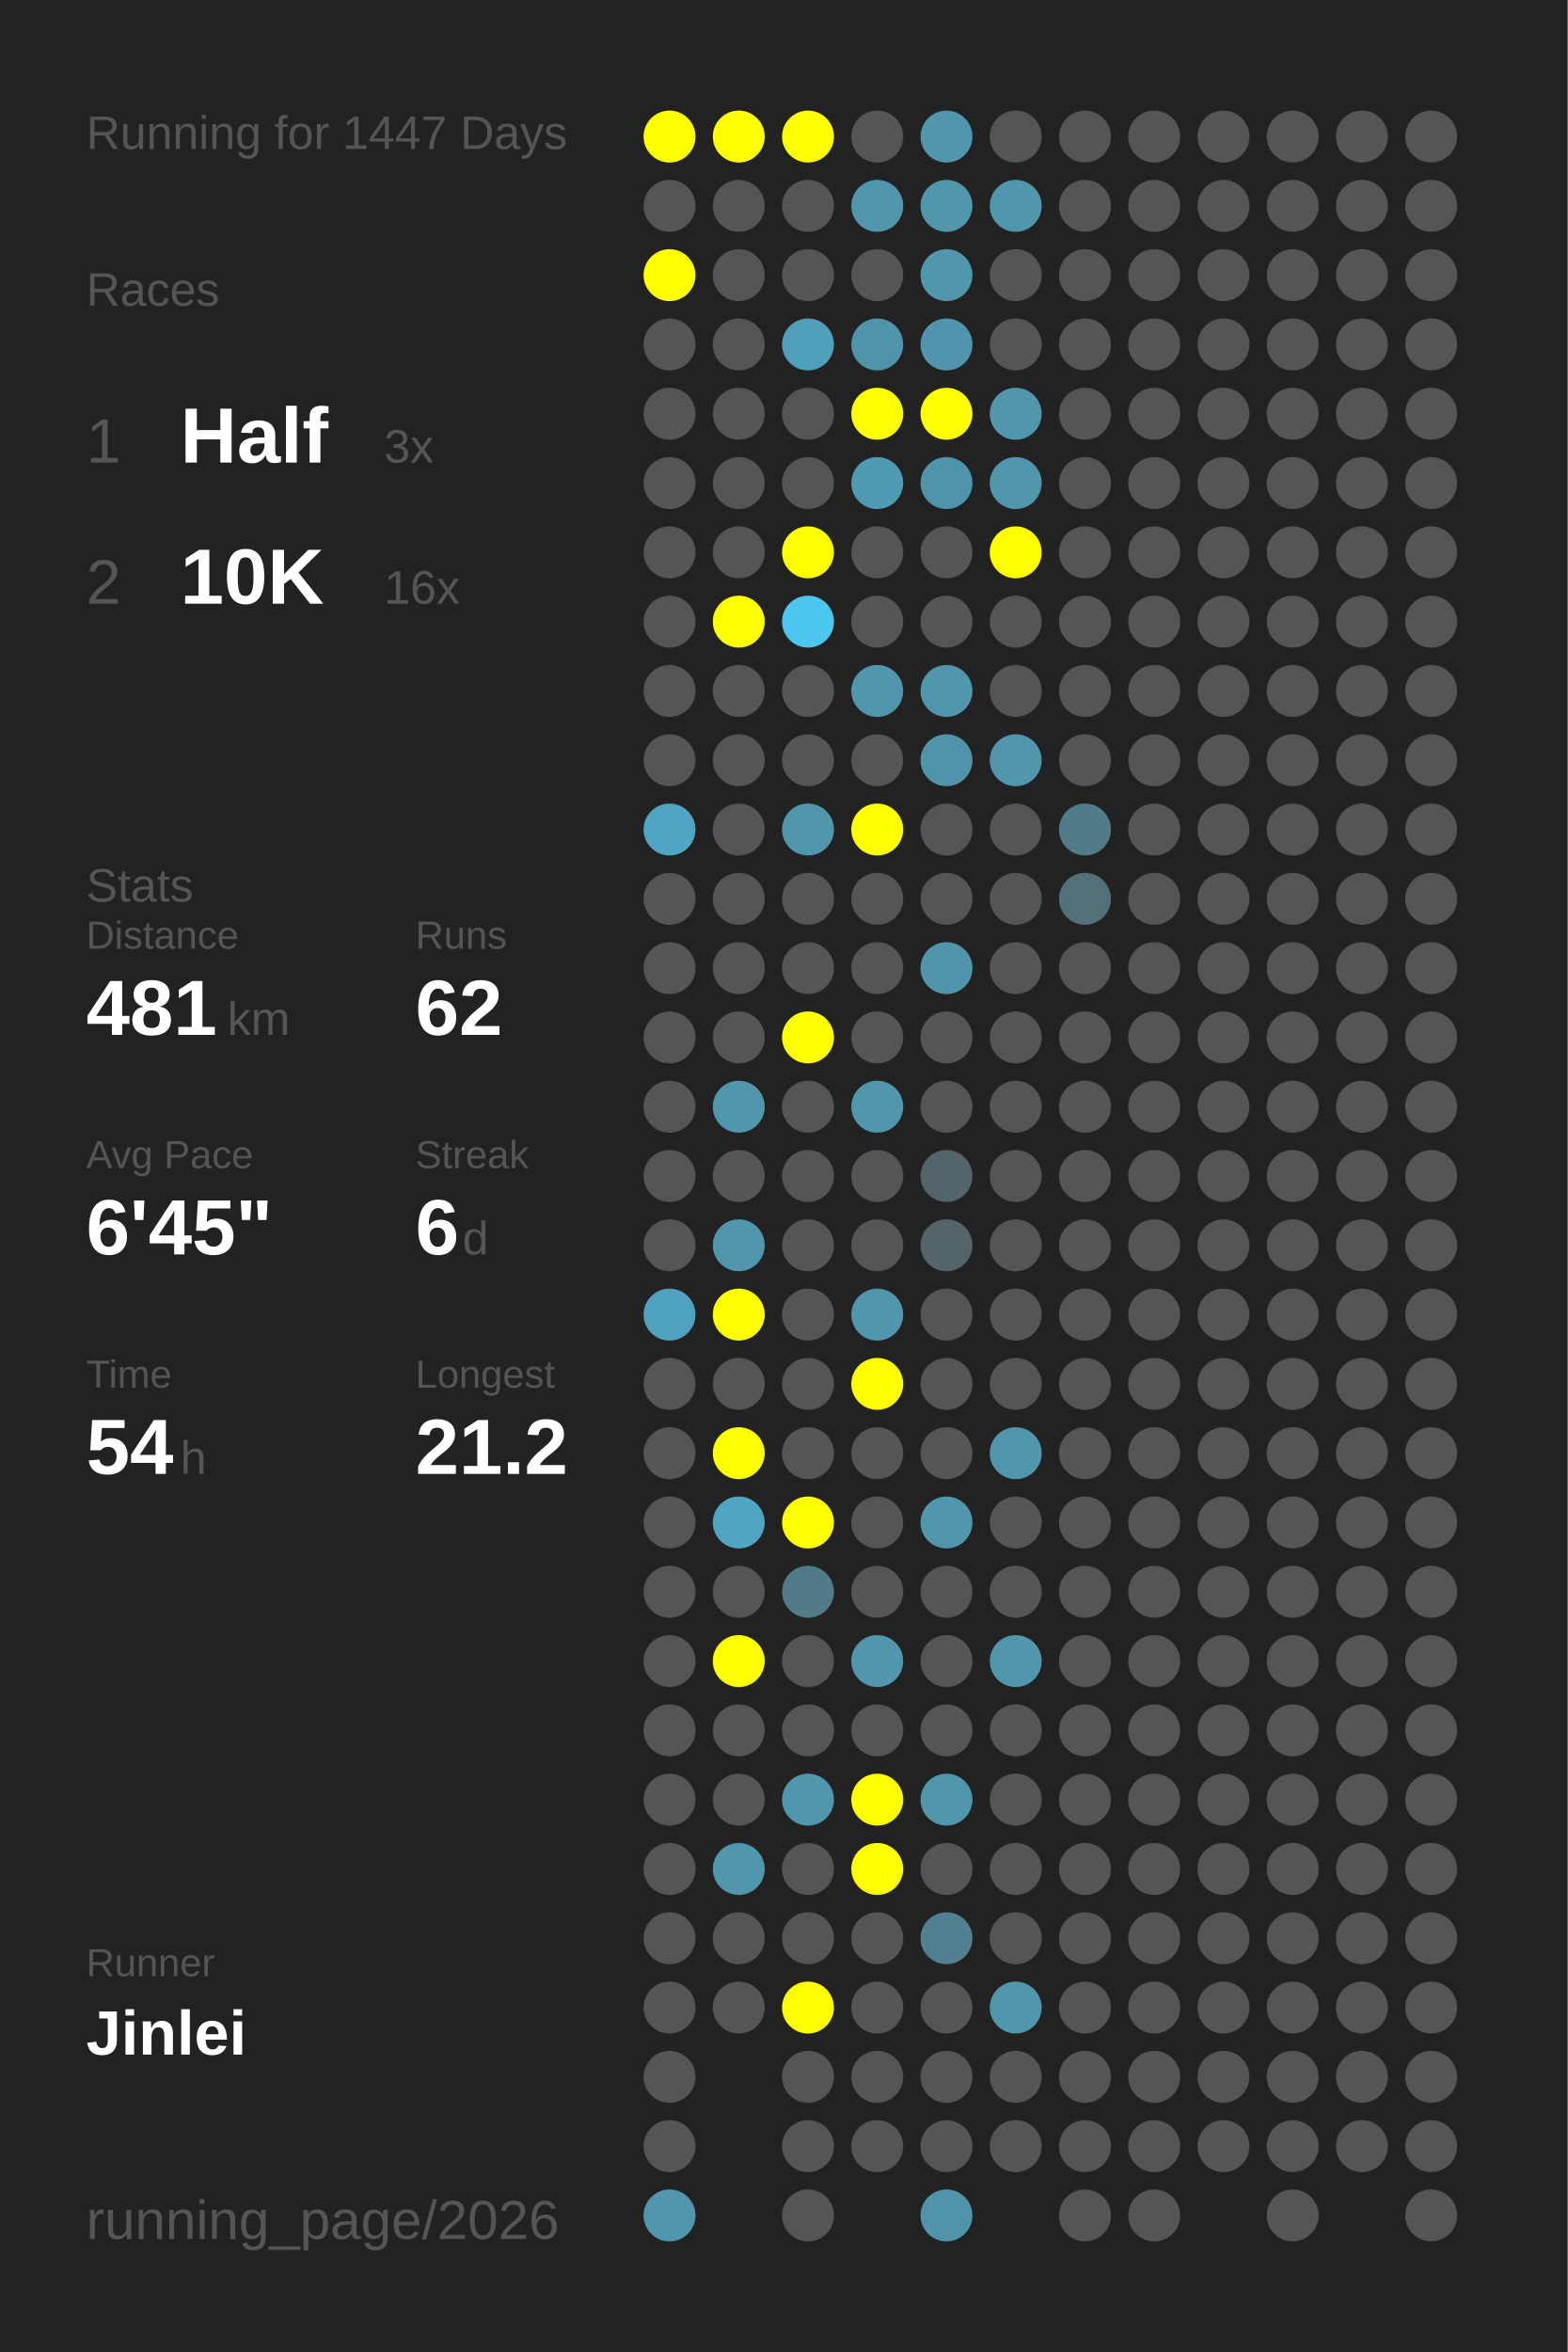
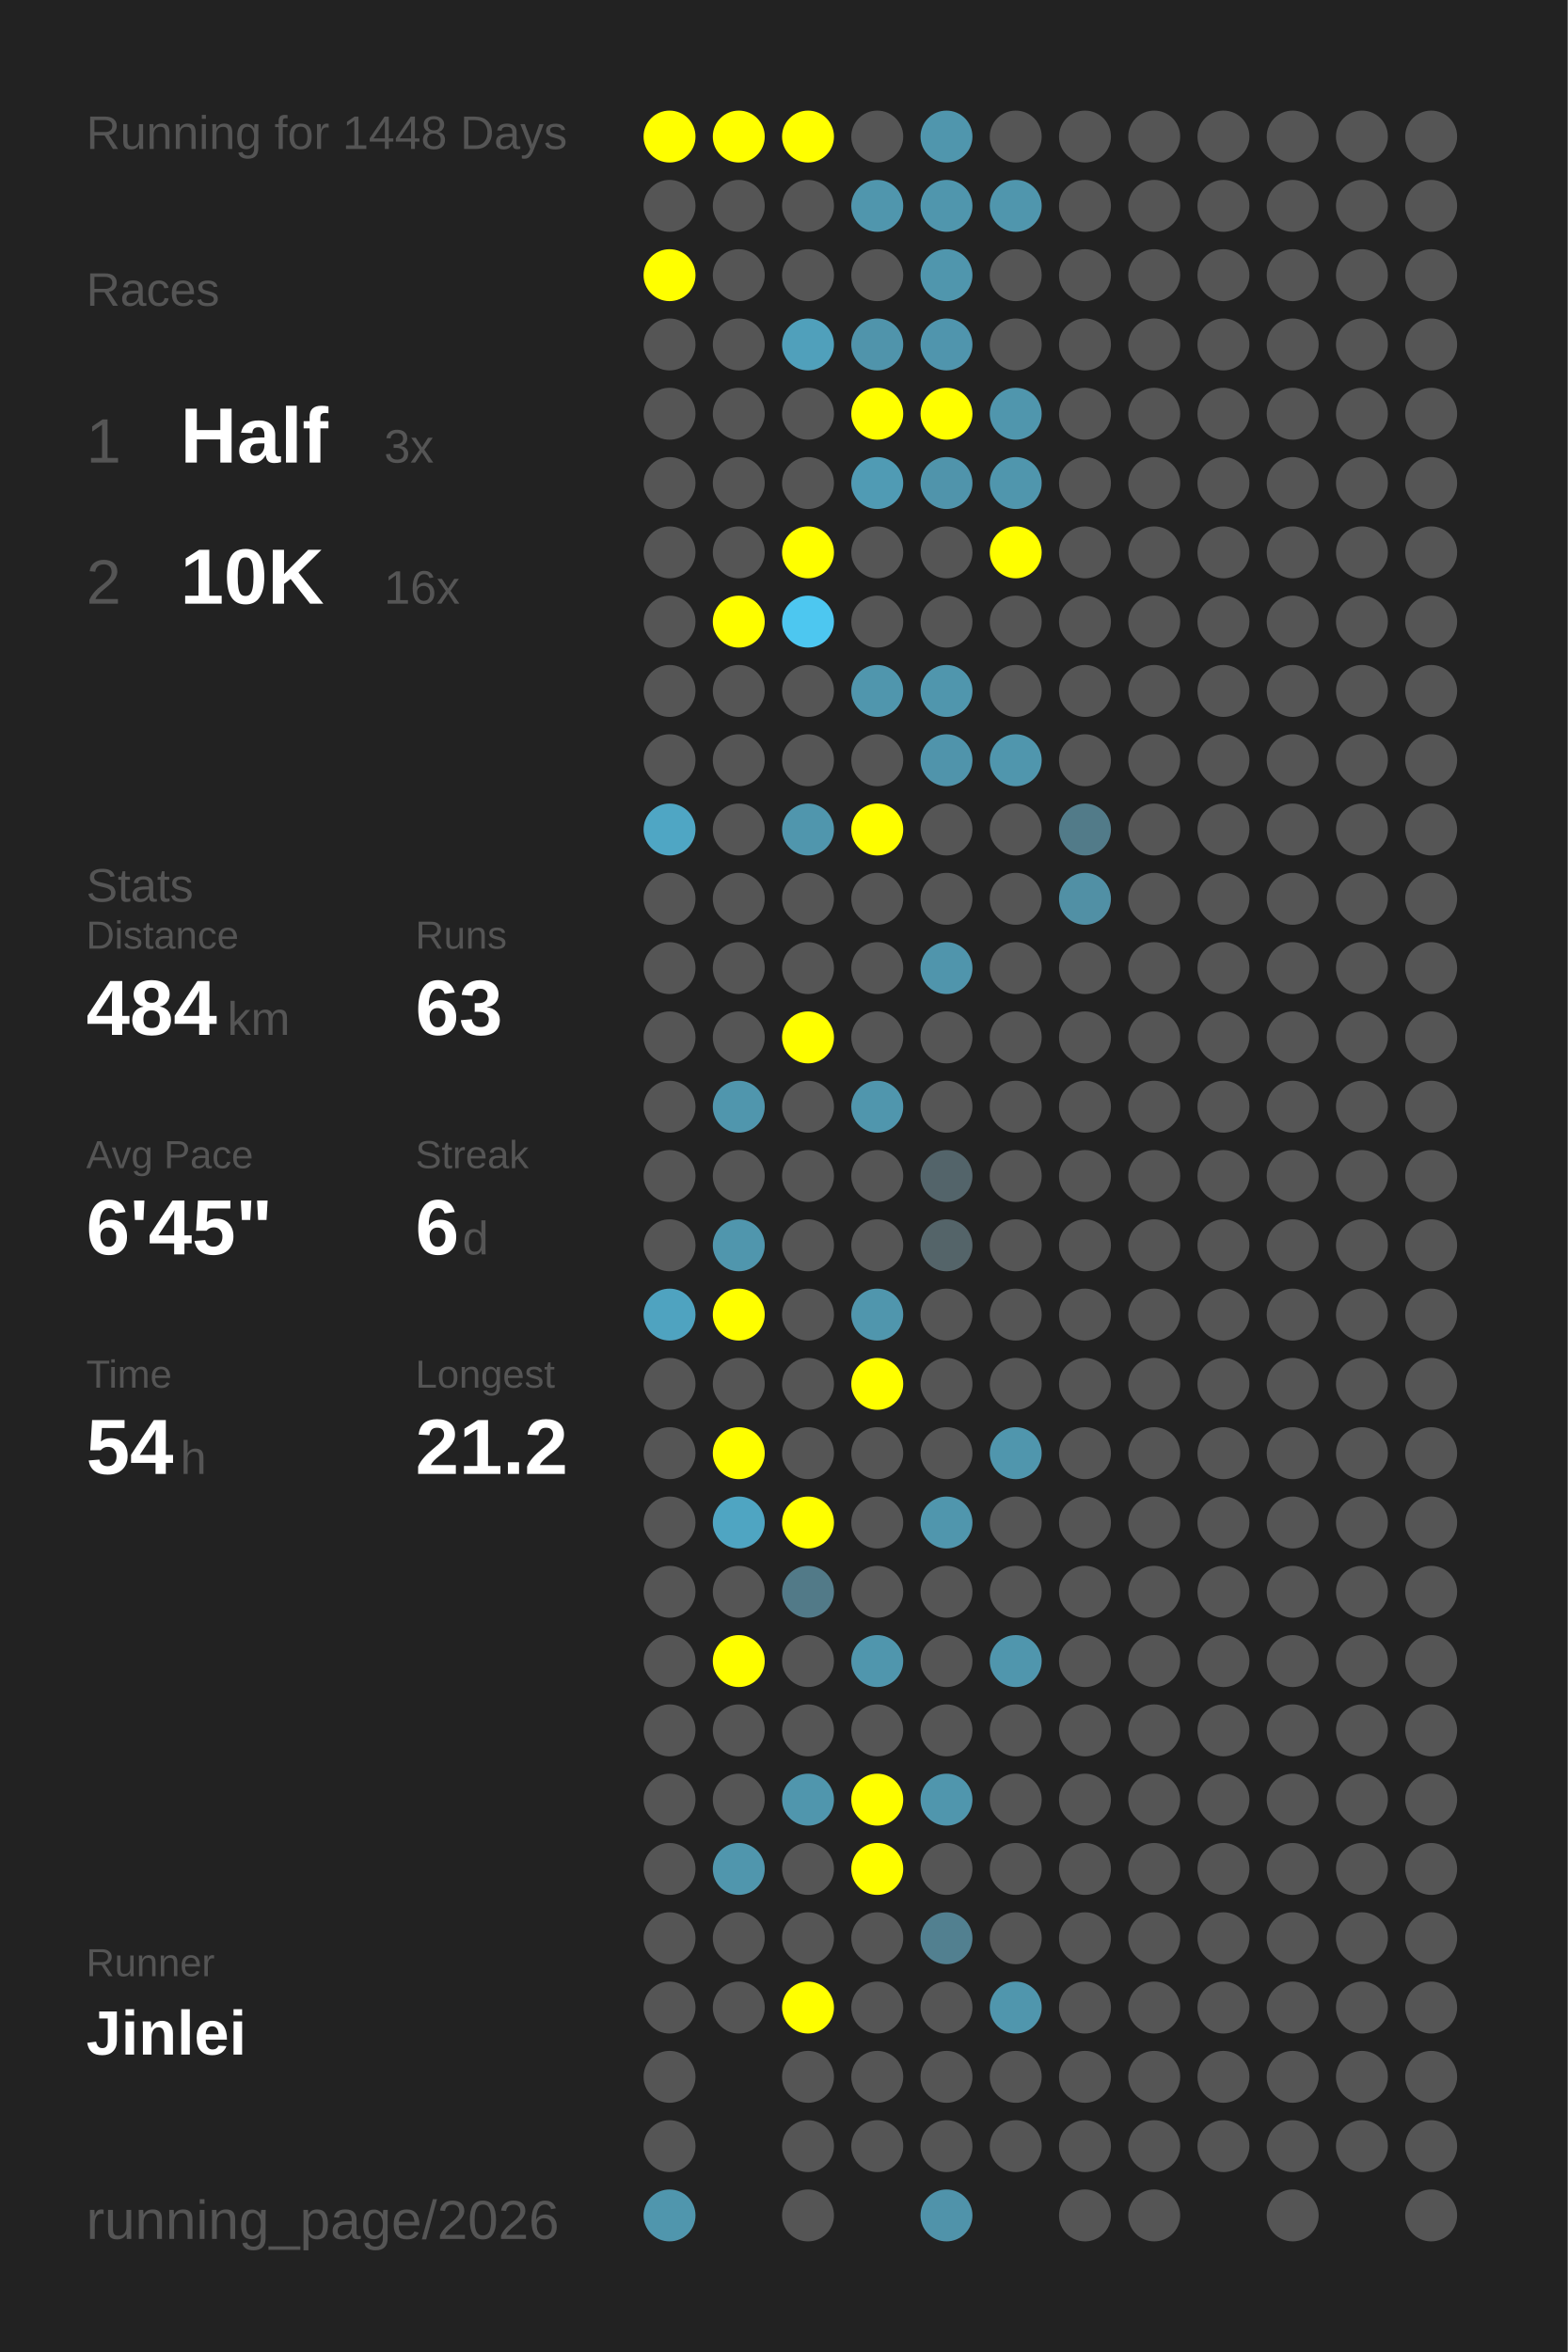
<svg xmlns="http://www.w3.org/2000/svg" baseProfile="full" height="300mm" version="1.1" viewBox="0,0,200,300" width="200mm">
  <defs />
  <rect fill="#222222" height="300" width="200" x="0" y="0" />
-   <text fill="#555555" style="font-size:6px; font-family:Arial;" x="11" y="19">Running for 1447 Days</text>
+   <text fill="#555555" style="font-size:6px; font-family:Arial;" x="11" y="19">Running for 1448 Days</text>
  <text fill="#555555" style="font-size:6px; font-family:Arial;" x="11" y="39">Races</text>
  <text fill="#555555" style="font-size:8px; font-family:Arial;" x="11" y="59">1</text>
  <text fill="#FFFFFF" style="font-size:10px; font-family:Arial; font-weight:bold;" x="23" y="59">Half</text>
  <text fill="#555555" style="font-size:6px; font-family:Arial;" x="49" y="59">3x</text>
  <text fill="#555555" style="font-size:8px; font-family:Arial;" x="11" y="77">2</text>
  <text fill="#FFFFFF" style="font-size:10px; font-family:Arial; font-weight:bold;" x="23" y="77">10K</text>
  <text fill="#555555" style="font-size:6px; font-family:Arial;" x="49" y="77">16x</text>
  <text fill="#555555" style="font-size:6px; font-family:Arial;" x="11" y="115">Stats</text>
  <text fill="#555555" style="font-size:5px; font-family:Arial;" x="11" y="121">Distance</text>
-   <text fill="#FFFFFF" style="font-size:10px; font-family:Arial; font-weight:bold;" x="11" y="132">481</text>
+   <text fill="#FFFFFF" style="font-size:10px; font-family:Arial; font-weight:bold;" x="11" y="132">484</text>
  <text fill="#555555" style="font-size:6px; font-family:Arial;" x="29" y="132">km</text>
  <text fill="#555555" style="font-size:5px; font-family:Arial;" x="53" y="121">Runs</text>
-   <text fill="#FFFFFF" style="font-size:10px; font-family:Arial; font-weight:bold;" x="53" y="132">62</text>
+   <text fill="#FFFFFF" style="font-size:10px; font-family:Arial; font-weight:bold;" x="53" y="132">63</text>
  <text fill="#555555" style="font-size:5px; font-family:Arial;" x="11" y="149">Avg Pace</text>
  <text fill="#FFFFFF" style="font-size:10px; font-family:Arial; font-weight:bold;" x="11" y="160">6'45"</text>
  <text fill="#555555" style="font-size:5px; font-family:Arial;" x="53" y="149">Streak</text>
  <text fill="#FFFFFF" style="font-size:10px; font-family:Arial; font-weight:bold;" x="53" y="160">6</text>
  <text fill="#555555" style="font-size:6px; font-family:Arial;" x="59" y="160">d</text>
  <text fill="#555555" style="font-size:5px; font-family:Arial;" x="11" y="177">Time</text>
  <text fill="#FFFFFF" style="font-size:10px; font-family:Arial; font-weight:bold;" x="11" y="188">54</text>
  <text fill="#555555" style="font-size:6px; font-family:Arial;" x="23" y="188">h</text>
  <text fill="#555555" style="font-size:5px; font-family:Arial;" x="53" y="177">Longest</text>
  <text fill="#FFFFFF" style="font-size:10px; font-family:Arial; font-weight:bold;" x="53" y="188">21.2</text>
  <text fill="#555555" style="font-size:5px; font-family:Arial;" x="11" y="252.065">Runner</text>
  <text fill="#FFFFFF" style="font-size:8px; font-family:Arial; font-weight:bold;" x="11" y="262.065">Jinlei</text>
  <text fill="#555555" style="font-size:7px; font-family:Arial;" x="11" y="285.581">running_page/2026</text>
  <circle cx="85.417" cy="17.419" fill="#FFFF00" r="3.312" />
  <circle cx="85.417" cy="26.258" fill="#555555" r="3.312" />
  <circle cx="85.417" cy="35.097" fill="#FFFF00" r="3.312" />
  <circle cx="85.417" cy="43.935" fill="#555555" r="3.312" />
  <circle cx="85.417" cy="52.774" fill="#555555" r="3.312" />
  <circle cx="85.417" cy="61.613" fill="#555555" r="3.312" />
  <circle cx="85.417" cy="70.452" fill="#555555" r="3.312" />
  <circle cx="85.417" cy="79.29" fill="#555555" r="3.312" />
  <circle cx="85.417" cy="88.129" fill="#555555" r="3.312" />
  <circle cx="85.417" cy="96.968" fill="#555555" r="3.312" />
  <circle cx="85.417" cy="105.806" fill="#4fa6c4" r="3.312" />
  <circle cx="85.417" cy="114.645" fill="#555555" r="3.312" />
  <circle cx="85.417" cy="123.484" fill="#555555" r="3.312" />
  <circle cx="85.417" cy="132.323" fill="#555555" r="3.312" />
  <circle cx="85.417" cy="141.161" fill="#555555" r="3.312" />
  <circle cx="85.417" cy="150" fill="#555555" r="3.312" />
  <circle cx="85.417" cy="158.839" fill="#555555" r="3.312" />
  <circle cx="85.417" cy="167.677" fill="#4fa3c0" r="3.312" />
  <circle cx="85.417" cy="176.516" fill="#555555" r="3.312" />
  <circle cx="85.417" cy="185.355" fill="#555555" r="3.312" />
  <circle cx="85.417" cy="194.194" fill="#555555" r="3.312" />
  <circle cx="85.417" cy="203.032" fill="#555555" r="3.312" />
  <circle cx="85.417" cy="211.871" fill="#555555" r="3.312" />
  <circle cx="85.417" cy="220.71" fill="#555555" r="3.312" />
  <circle cx="85.417" cy="229.548" fill="#555555" r="3.312" />
  <circle cx="85.417" cy="238.387" fill="#555555" r="3.312" />
  <circle cx="85.417" cy="247.226" fill="#555555" r="3.312" />
  <circle cx="85.417" cy="256.065" fill="#555555" r="3.312" />
  <circle cx="85.417" cy="264.903" fill="#555555" r="3.312" />
  <circle cx="85.417" cy="273.742" fill="#555555" r="3.312" />
  <circle cx="85.417" cy="282.581" fill="#5096ad" r="3.312" />
  <circle cx="94.25" cy="17.419" fill="#FFFF00" r="3.312" />
  <circle cx="94.25" cy="26.258" fill="#555555" r="3.312" />
  <circle cx="94.25" cy="35.097" fill="#555555" r="3.312" />
  <circle cx="94.25" cy="43.935" fill="#555555" r="3.312" />
  <circle cx="94.25" cy="52.774" fill="#555555" r="3.312" />
  <circle cx="94.25" cy="61.613" fill="#555555" r="3.312" />
  <circle cx="94.25" cy="70.452" fill="#555555" r="3.312" />
  <circle cx="94.25" cy="79.29" fill="#FFFF00" r="3.312" />
  <circle cx="94.25" cy="88.129" fill="#555555" r="3.312" />
  <circle cx="94.25" cy="96.968" fill="#555555" r="3.312" />
  <circle cx="94.25" cy="105.806" fill="#555555" r="3.312" />
  <circle cx="94.25" cy="114.645" fill="#555555" r="3.312" />
  <circle cx="94.25" cy="123.484" fill="#555555" r="3.312" />
  <circle cx="94.25" cy="132.323" fill="#555555" r="3.312" />
  <circle cx="94.25" cy="141.161" fill="#5096ad" r="3.312" />
  <circle cx="94.25" cy="150" fill="#555555" r="3.312" />
  <circle cx="94.25" cy="158.839" fill="#5096ad" r="3.312" />
  <circle cx="94.25" cy="167.677" fill="#FFFF00" r="3.312" />
  <circle cx="94.25" cy="176.516" fill="#555555" r="3.312" />
  <circle cx="94.25" cy="185.355" fill="#FFFF00" r="3.312" />
  <circle cx="94.25" cy="194.194" fill="#4fa5c2" r="3.312" />
  <circle cx="94.25" cy="203.032" fill="#555555" r="3.312" />
  <circle cx="94.25" cy="211.871" fill="#FFFF00" r="3.312" />
  <circle cx="94.25" cy="220.71" fill="#555555" r="3.312" />
  <circle cx="94.25" cy="229.548" fill="#555555" r="3.312" />
  <circle cx="94.25" cy="238.387" fill="#5096ad" r="3.312" />
  <circle cx="94.25" cy="247.226" fill="#555555" r="3.312" />
  <circle cx="94.25" cy="256.065" fill="#555555" r="3.312" />
  <circle cx="103.083" cy="17.419" fill="#FFFF00" r="3.312" />
  <circle cx="103.083" cy="26.258" fill="#555555" r="3.312" />
  <circle cx="103.083" cy="35.097" fill="#555555" r="3.312" />
  <circle cx="103.083" cy="43.935" fill="#50a0bb" r="3.312" />
  <circle cx="103.083" cy="52.774" fill="#555555" r="3.312" />
  <circle cx="103.083" cy="61.613" fill="#555555" r="3.312" />
  <circle cx="103.083" cy="70.452" fill="#FFFF00" r="3.312" />
  <circle cx="103.083" cy="79.29" fill="#4dc7f0" r="3.312" />
  <circle cx="103.083" cy="88.129" fill="#555555" r="3.312" />
  <circle cx="103.083" cy="96.968" fill="#555555" r="3.312" />
  <circle cx="103.083" cy="105.806" fill="#5096ad" r="3.312" />
  <circle cx="103.083" cy="114.645" fill="#555555" r="3.312" />
  <circle cx="103.083" cy="123.484" fill="#555555" r="3.312" />
  <circle cx="103.083" cy="132.323" fill="#FFFF00" r="3.312" />
  <circle cx="103.083" cy="141.161" fill="#555555" r="3.312" />
  <circle cx="103.083" cy="150" fill="#555555" r="3.312" />
  <circle cx="103.083" cy="158.839" fill="#555555" r="3.312" />
  <circle cx="103.083" cy="167.677" fill="#555555" r="3.312" />
  <circle cx="103.083" cy="176.516" fill="#555555" r="3.312" />
  <circle cx="103.083" cy="185.355" fill="#555555" r="3.312" />
  <circle cx="103.083" cy="194.194" fill="#FFFF00" r="3.312" />
  <circle cx="103.083" cy="203.032" fill="#527a88" r="3.312" />
  <circle cx="103.083" cy="211.871" fill="#555555" r="3.312" />
  <circle cx="103.083" cy="220.71" fill="#555555" r="3.312" />
  <circle cx="103.083" cy="229.548" fill="#5096ad" r="3.312" />
  <circle cx="103.083" cy="238.387" fill="#555555" r="3.312" />
  <circle cx="103.083" cy="247.226" fill="#555555" r="3.312" />
  <circle cx="103.083" cy="256.065" fill="#FFFF00" r="3.312" />
  <circle cx="103.083" cy="264.903" fill="#555555" r="3.312" />
  <circle cx="103.083" cy="273.742" fill="#555555" r="3.312" />
  <circle cx="103.083" cy="282.581" fill="#555555" r="3.312" />
  <circle cx="111.917" cy="17.419" fill="#555555" r="3.312" />
  <circle cx="111.917" cy="26.258" fill="#5096ad" r="3.312" />
  <circle cx="111.917" cy="35.097" fill="#555555" r="3.312" />
  <circle cx="111.917" cy="43.935" fill="#5094ab" r="3.312" />
  <circle cx="111.917" cy="52.774" fill="#FFFF00" r="3.312" />
  <circle cx="111.917" cy="61.613" fill="#509bb4" r="3.312" />
  <circle cx="111.917" cy="70.452" fill="#555555" r="3.312" />
  <circle cx="111.917" cy="79.29" fill="#555555" r="3.312" />
  <circle cx="111.917" cy="88.129" fill="#5096ad" r="3.312" />
  <circle cx="111.917" cy="96.968" fill="#555555" r="3.312" />
  <circle cx="111.917" cy="105.806" fill="#FFFF00" r="3.312" />
  <circle cx="111.917" cy="114.645" fill="#555555" r="3.312" />
  <circle cx="111.917" cy="123.484" fill="#555555" r="3.312" />
  <circle cx="111.917" cy="132.323" fill="#555555" r="3.312" />
  <circle cx="111.917" cy="141.161" fill="#5096ad" r="3.312" />
  <circle cx="111.917" cy="150" fill="#555555" r="3.312" />
  <circle cx="111.917" cy="158.839" fill="#555555" r="3.312" />
  <circle cx="111.917" cy="167.677" fill="#5096ad" r="3.312" />
  <circle cx="111.917" cy="176.516" fill="#FFFF00" r="3.312" />
  <circle cx="111.917" cy="185.355" fill="#555555" r="3.312" />
  <circle cx="111.917" cy="194.194" fill="#555555" r="3.312" />
  <circle cx="111.917" cy="203.032" fill="#555555" r="3.312" />
  <circle cx="111.917" cy="211.871" fill="#5096ad" r="3.312" />
  <circle cx="111.917" cy="220.71" fill="#555555" r="3.312" />
  <circle cx="111.917" cy="229.548" fill="#FFFF00" r="3.312" />
  <circle cx="111.917" cy="238.387" fill="#FFFF00" r="3.312" />
  <circle cx="111.917" cy="247.226" fill="#555555" r="3.312" />
  <circle cx="111.917" cy="256.065" fill="#555555" r="3.312" />
  <circle cx="111.917" cy="264.903" fill="#555555" r="3.312" />
  <circle cx="111.917" cy="273.742" fill="#555555" r="3.312" />
  <circle cx="120.75" cy="17.419" fill="#5096ad" r="3.312" />
  <circle cx="120.75" cy="26.258" fill="#5096ad" r="3.312" />
  <circle cx="120.75" cy="35.097" fill="#5096ad" r="3.312" />
  <circle cx="120.75" cy="43.935" fill="#5095ad" r="3.312" />
  <circle cx="120.75" cy="52.774" fill="#FFFF00" r="3.312" />
  <circle cx="120.75" cy="61.613" fill="#5094ab" r="3.312" />
  <circle cx="120.75" cy="70.452" fill="#555555" r="3.312" />
  <circle cx="120.75" cy="79.29" fill="#555555" r="3.312" />
  <circle cx="120.75" cy="88.129" fill="#5096ad" r="3.312" />
  <circle cx="120.75" cy="96.968" fill="#5094ab" r="3.312" />
  <circle cx="120.75" cy="105.806" fill="#555555" r="3.312" />
  <circle cx="120.75" cy="114.645" fill="#555555" r="3.312" />
  <circle cx="120.75" cy="123.484" fill="#5095ac" r="3.312" />
  <circle cx="120.75" cy="132.323" fill="#555555" r="3.312" />
  <circle cx="120.75" cy="141.161" fill="#555555" r="3.312" />
  <circle cx="120.75" cy="150" fill="#53646a" r="3.312" />
  <circle cx="120.75" cy="158.839" fill="#546469" r="3.312" />
  <circle cx="120.75" cy="167.677" fill="#555555" r="3.312" />
  <circle cx="120.75" cy="176.516" fill="#555555" r="3.312" />
  <circle cx="120.75" cy="185.355" fill="#555555" r="3.312" />
  <circle cx="120.75" cy="194.194" fill="#5096ad" r="3.312" />
  <circle cx="120.75" cy="203.032" fill="#555555" r="3.312" />
  <circle cx="120.75" cy="211.871" fill="#555555" r="3.312" />
  <circle cx="120.75" cy="220.71" fill="#555555" r="3.312" />
  <circle cx="120.75" cy="229.548" fill="#5096ad" r="3.312" />
  <circle cx="120.75" cy="238.387" fill="#555555" r="3.312" />
  <circle cx="120.75" cy="247.226" fill="#528090" r="3.312" />
  <circle cx="120.75" cy="256.065" fill="#555555" r="3.312" />
  <circle cx="120.75" cy="264.903" fill="#555555" r="3.312" />
  <circle cx="120.75" cy="273.742" fill="#555555" r="3.312" />
  <circle cx="120.75" cy="282.581" fill="#5093aa" r="3.312" />
  <circle cx="129.583" cy="17.419" fill="#555555" r="3.312" />
  <circle cx="129.583" cy="26.258" fill="#5096ad" r="3.312" />
  <circle cx="129.583" cy="35.097" fill="#555555" r="3.312" />
  <circle cx="129.583" cy="43.935" fill="#555555" r="3.312" />
  <circle cx="129.583" cy="52.774" fill="#5096ad" r="3.312" />
  <circle cx="129.583" cy="61.613" fill="#5096ad" r="3.312" />
  <circle cx="129.583" cy="70.452" fill="#FFFF00" r="3.312" />
  <circle cx="129.583" cy="79.29" fill="#555555" r="3.312" />
  <circle cx="129.583" cy="88.129" fill="#555555" r="3.312" />
  <circle cx="129.583" cy="96.968" fill="#5096ad" r="3.312" />
  <circle cx="129.583" cy="105.806" fill="#555555" r="3.312" />
  <circle cx="129.583" cy="114.645" fill="#555555" r="3.312" />
  <circle cx="129.583" cy="123.484" fill="#555555" r="3.312" />
  <circle cx="129.583" cy="132.323" fill="#555555" r="3.312" />
  <circle cx="129.583" cy="141.161" fill="#555555" r="3.312" />
  <circle cx="129.583" cy="150" fill="#555555" r="3.312" />
  <circle cx="129.583" cy="158.839" fill="#555555" r="3.312" />
  <circle cx="129.583" cy="167.677" fill="#555555" r="3.312" />
  <circle cx="129.583" cy="176.516" fill="#555555" r="3.312" />
  <circle cx="129.583" cy="185.355" fill="#5096ad" r="3.312" />
  <circle cx="129.583" cy="194.194" fill="#555555" r="3.312" />
  <circle cx="129.583" cy="203.032" fill="#555555" r="3.312" />
  <circle cx="129.583" cy="211.871" fill="#5096ad" r="3.312" />
  <circle cx="129.583" cy="220.71" fill="#555555" r="3.312" />
  <circle cx="129.583" cy="229.548" fill="#555555" r="3.312" />
  <circle cx="129.583" cy="238.387" fill="#555555" r="3.312" />
  <circle cx="129.583" cy="247.226" fill="#555555" r="3.312" />
  <circle cx="129.583" cy="256.065" fill="#5096ad" r="3.312" />
  <circle cx="129.583" cy="264.903" fill="#555555" r="3.312" />
  <circle cx="129.583" cy="273.742" fill="#555555" r="3.312" />
  <circle cx="138.417" cy="17.419" fill="#555555" r="3.312" />
  <circle cx="138.417" cy="26.258" fill="#555555" r="3.312" />
  <circle cx="138.417" cy="35.097" fill="#555555" r="3.312" />
  <circle cx="138.417" cy="43.935" fill="#555555" r="3.312" />
  <circle cx="138.417" cy="52.774" fill="#555555" r="3.312" />
  <circle cx="138.417" cy="61.613" fill="#555555" r="3.312" />
  <circle cx="138.417" cy="70.452" fill="#555555" r="3.312" />
  <circle cx="138.417" cy="79.29" fill="#555555" r="3.312" />
  <circle cx="138.417" cy="88.129" fill="#555555" r="3.312" />
  <circle cx="138.417" cy="96.968" fill="#555555" r="3.312" />
  <circle cx="138.417" cy="105.806" fill="#527b89" r="3.312" />
-   <circle cx="138.417" cy="114.645" fill="#536f79" r="3.312" />
+   <circle cx="138.417" cy="114.645" fill="#5190a5" r="3.312" />
  <circle cx="138.417" cy="123.484" fill="#555555" r="3.312" />
  <circle cx="138.417" cy="132.323" fill="#555555" r="3.312" />
  <circle cx="138.417" cy="141.161" fill="#555555" r="3.312" />
  <circle cx="138.417" cy="150" fill="#555555" r="3.312" />
  <circle cx="138.417" cy="158.839" fill="#555555" r="3.312" />
  <circle cx="138.417" cy="167.677" fill="#555555" r="3.312" />
  <circle cx="138.417" cy="176.516" fill="#555555" r="3.312" />
  <circle cx="138.417" cy="185.355" fill="#555555" r="3.312" />
  <circle cx="138.417" cy="194.194" fill="#555555" r="3.312" />
  <circle cx="138.417" cy="203.032" fill="#555555" r="3.312" />
  <circle cx="138.417" cy="211.871" fill="#555555" r="3.312" />
  <circle cx="138.417" cy="220.71" fill="#555555" r="3.312" />
  <circle cx="138.417" cy="229.548" fill="#555555" r="3.312" />
  <circle cx="138.417" cy="238.387" fill="#555555" r="3.312" />
  <circle cx="138.417" cy="247.226" fill="#555555" r="3.312" />
  <circle cx="138.417" cy="256.065" fill="#555555" r="3.312" />
  <circle cx="138.417" cy="264.903" fill="#555555" r="3.312" />
  <circle cx="138.417" cy="273.742" fill="#555555" r="3.312" />
  <circle cx="138.417" cy="282.581" fill="#555555" r="3.312" />
  <circle cx="147.25" cy="17.419" fill="#555555" r="3.312" />
  <circle cx="147.25" cy="26.258" fill="#555555" r="3.312" />
  <circle cx="147.25" cy="35.097" fill="#555555" r="3.312" />
  <circle cx="147.25" cy="43.935" fill="#555555" r="3.312" />
  <circle cx="147.25" cy="52.774" fill="#555555" r="3.312" />
  <circle cx="147.25" cy="61.613" fill="#555555" r="3.312" />
  <circle cx="147.25" cy="70.452" fill="#555555" r="3.312" />
  <circle cx="147.25" cy="79.29" fill="#555555" r="3.312" />
  <circle cx="147.25" cy="88.129" fill="#555555" r="3.312" />
  <circle cx="147.25" cy="96.968" fill="#555555" r="3.312" />
  <circle cx="147.25" cy="105.806" fill="#555555" r="3.312" />
  <circle cx="147.25" cy="114.645" fill="#555555" r="3.312" />
  <circle cx="147.25" cy="123.484" fill="#555555" r="3.312" />
  <circle cx="147.25" cy="132.323" fill="#555555" r="3.312" />
  <circle cx="147.25" cy="141.161" fill="#555555" r="3.312" />
  <circle cx="147.25" cy="150" fill="#555555" r="3.312" />
  <circle cx="147.25" cy="158.839" fill="#555555" r="3.312" />
  <circle cx="147.25" cy="167.677" fill="#555555" r="3.312" />
  <circle cx="147.25" cy="176.516" fill="#555555" r="3.312" />
  <circle cx="147.25" cy="185.355" fill="#555555" r="3.312" />
  <circle cx="147.25" cy="194.194" fill="#555555" r="3.312" />
  <circle cx="147.25" cy="203.032" fill="#555555" r="3.312" />
  <circle cx="147.25" cy="211.871" fill="#555555" r="3.312" />
  <circle cx="147.25" cy="220.71" fill="#555555" r="3.312" />
  <circle cx="147.25" cy="229.548" fill="#555555" r="3.312" />
  <circle cx="147.25" cy="238.387" fill="#555555" r="3.312" />
  <circle cx="147.25" cy="247.226" fill="#555555" r="3.312" />
  <circle cx="147.25" cy="256.065" fill="#555555" r="3.312" />
  <circle cx="147.25" cy="264.903" fill="#555555" r="3.312" />
  <circle cx="147.25" cy="273.742" fill="#555555" r="3.312" />
  <circle cx="147.25" cy="282.581" fill="#555555" r="3.312" />
  <circle cx="156.083" cy="17.419" fill="#555555" r="3.312" />
  <circle cx="156.083" cy="26.258" fill="#555555" r="3.312" />
  <circle cx="156.083" cy="35.097" fill="#555555" r="3.312" />
  <circle cx="156.083" cy="43.935" fill="#555555" r="3.312" />
  <circle cx="156.083" cy="52.774" fill="#555555" r="3.312" />
  <circle cx="156.083" cy="61.613" fill="#555555" r="3.312" />
  <circle cx="156.083" cy="70.452" fill="#555555" r="3.312" />
  <circle cx="156.083" cy="79.29" fill="#555555" r="3.312" />
  <circle cx="156.083" cy="88.129" fill="#555555" r="3.312" />
  <circle cx="156.083" cy="96.968" fill="#555555" r="3.312" />
  <circle cx="156.083" cy="105.806" fill="#555555" r="3.312" />
  <circle cx="156.083" cy="114.645" fill="#555555" r="3.312" />
  <circle cx="156.083" cy="123.484" fill="#555555" r="3.312" />
  <circle cx="156.083" cy="132.323" fill="#555555" r="3.312" />
  <circle cx="156.083" cy="141.161" fill="#555555" r="3.312" />
  <circle cx="156.083" cy="150" fill="#555555" r="3.312" />
  <circle cx="156.083" cy="158.839" fill="#555555" r="3.312" />
  <circle cx="156.083" cy="167.677" fill="#555555" r="3.312" />
  <circle cx="156.083" cy="176.516" fill="#555555" r="3.312" />
  <circle cx="156.083" cy="185.355" fill="#555555" r="3.312" />
  <circle cx="156.083" cy="194.194" fill="#555555" r="3.312" />
  <circle cx="156.083" cy="203.032" fill="#555555" r="3.312" />
  <circle cx="156.083" cy="211.871" fill="#555555" r="3.312" />
  <circle cx="156.083" cy="220.71" fill="#555555" r="3.312" />
  <circle cx="156.083" cy="229.548" fill="#555555" r="3.312" />
  <circle cx="156.083" cy="238.387" fill="#555555" r="3.312" />
  <circle cx="156.083" cy="247.226" fill="#555555" r="3.312" />
  <circle cx="156.083" cy="256.065" fill="#555555" r="3.312" />
  <circle cx="156.083" cy="264.903" fill="#555555" r="3.312" />
  <circle cx="156.083" cy="273.742" fill="#555555" r="3.312" />
  <circle cx="164.917" cy="17.419" fill="#555555" r="3.312" />
  <circle cx="164.917" cy="26.258" fill="#555555" r="3.312" />
  <circle cx="164.917" cy="35.097" fill="#555555" r="3.312" />
  <circle cx="164.917" cy="43.935" fill="#555555" r="3.312" />
  <circle cx="164.917" cy="52.774" fill="#555555" r="3.312" />
  <circle cx="164.917" cy="61.613" fill="#555555" r="3.312" />
  <circle cx="164.917" cy="70.452" fill="#555555" r="3.312" />
  <circle cx="164.917" cy="79.29" fill="#555555" r="3.312" />
  <circle cx="164.917" cy="88.129" fill="#555555" r="3.312" />
  <circle cx="164.917" cy="96.968" fill="#555555" r="3.312" />
  <circle cx="164.917" cy="105.806" fill="#555555" r="3.312" />
  <circle cx="164.917" cy="114.645" fill="#555555" r="3.312" />
  <circle cx="164.917" cy="123.484" fill="#555555" r="3.312" />
  <circle cx="164.917" cy="132.323" fill="#555555" r="3.312" />
  <circle cx="164.917" cy="141.161" fill="#555555" r="3.312" />
  <circle cx="164.917" cy="150" fill="#555555" r="3.312" />
  <circle cx="164.917" cy="158.839" fill="#555555" r="3.312" />
  <circle cx="164.917" cy="167.677" fill="#555555" r="3.312" />
  <circle cx="164.917" cy="176.516" fill="#555555" r="3.312" />
  <circle cx="164.917" cy="185.355" fill="#555555" r="3.312" />
  <circle cx="164.917" cy="194.194" fill="#555555" r="3.312" />
  <circle cx="164.917" cy="203.032" fill="#555555" r="3.312" />
  <circle cx="164.917" cy="211.871" fill="#555555" r="3.312" />
  <circle cx="164.917" cy="220.71" fill="#555555" r="3.312" />
  <circle cx="164.917" cy="229.548" fill="#555555" r="3.312" />
  <circle cx="164.917" cy="238.387" fill="#555555" r="3.312" />
  <circle cx="164.917" cy="247.226" fill="#555555" r="3.312" />
  <circle cx="164.917" cy="256.065" fill="#555555" r="3.312" />
  <circle cx="164.917" cy="264.903" fill="#555555" r="3.312" />
  <circle cx="164.917" cy="273.742" fill="#555555" r="3.312" />
  <circle cx="164.917" cy="282.581" fill="#555555" r="3.312" />
  <circle cx="173.75" cy="17.419" fill="#555555" r="3.312" />
  <circle cx="173.75" cy="26.258" fill="#555555" r="3.312" />
  <circle cx="173.75" cy="35.097" fill="#555555" r="3.312" />
  <circle cx="173.75" cy="43.935" fill="#555555" r="3.312" />
  <circle cx="173.75" cy="52.774" fill="#555555" r="3.312" />
  <circle cx="173.75" cy="61.613" fill="#555555" r="3.312" />
  <circle cx="173.75" cy="70.452" fill="#555555" r="3.312" />
  <circle cx="173.75" cy="79.29" fill="#555555" r="3.312" />
  <circle cx="173.75" cy="88.129" fill="#555555" r="3.312" />
  <circle cx="173.75" cy="96.968" fill="#555555" r="3.312" />
  <circle cx="173.75" cy="105.806" fill="#555555" r="3.312" />
  <circle cx="173.75" cy="114.645" fill="#555555" r="3.312" />
  <circle cx="173.75" cy="123.484" fill="#555555" r="3.312" />
  <circle cx="173.75" cy="132.323" fill="#555555" r="3.312" />
  <circle cx="173.75" cy="141.161" fill="#555555" r="3.312" />
  <circle cx="173.75" cy="150" fill="#555555" r="3.312" />
  <circle cx="173.75" cy="158.839" fill="#555555" r="3.312" />
  <circle cx="173.75" cy="167.677" fill="#555555" r="3.312" />
  <circle cx="173.75" cy="176.516" fill="#555555" r="3.312" />
  <circle cx="173.75" cy="185.355" fill="#555555" r="3.312" />
  <circle cx="173.75" cy="194.194" fill="#555555" r="3.312" />
  <circle cx="173.75" cy="203.032" fill="#555555" r="3.312" />
  <circle cx="173.75" cy="211.871" fill="#555555" r="3.312" />
  <circle cx="173.75" cy="220.71" fill="#555555" r="3.312" />
  <circle cx="173.75" cy="229.548" fill="#555555" r="3.312" />
  <circle cx="173.75" cy="238.387" fill="#555555" r="3.312" />
  <circle cx="173.75" cy="247.226" fill="#555555" r="3.312" />
  <circle cx="173.75" cy="256.065" fill="#555555" r="3.312" />
  <circle cx="173.75" cy="264.903" fill="#555555" r="3.312" />
  <circle cx="173.75" cy="273.742" fill="#555555" r="3.312" />
  <circle cx="182.583" cy="17.419" fill="#555555" r="3.312" />
  <circle cx="182.583" cy="26.258" fill="#555555" r="3.312" />
  <circle cx="182.583" cy="35.097" fill="#555555" r="3.312" />
  <circle cx="182.583" cy="43.935" fill="#555555" r="3.312" />
  <circle cx="182.583" cy="52.774" fill="#555555" r="3.312" />
  <circle cx="182.583" cy="61.613" fill="#555555" r="3.312" />
  <circle cx="182.583" cy="70.452" fill="#555555" r="3.312" />
  <circle cx="182.583" cy="79.29" fill="#555555" r="3.312" />
  <circle cx="182.583" cy="88.129" fill="#555555" r="3.312" />
  <circle cx="182.583" cy="96.968" fill="#555555" r="3.312" />
  <circle cx="182.583" cy="105.806" fill="#555555" r="3.312" />
  <circle cx="182.583" cy="114.645" fill="#555555" r="3.312" />
  <circle cx="182.583" cy="123.484" fill="#555555" r="3.312" />
  <circle cx="182.583" cy="132.323" fill="#555555" r="3.312" />
  <circle cx="182.583" cy="141.161" fill="#555555" r="3.312" />
  <circle cx="182.583" cy="150" fill="#555555" r="3.312" />
  <circle cx="182.583" cy="158.839" fill="#555555" r="3.312" />
  <circle cx="182.583" cy="167.677" fill="#555555" r="3.312" />
  <circle cx="182.583" cy="176.516" fill="#555555" r="3.312" />
  <circle cx="182.583" cy="185.355" fill="#555555" r="3.312" />
  <circle cx="182.583" cy="194.194" fill="#555555" r="3.312" />
  <circle cx="182.583" cy="203.032" fill="#555555" r="3.312" />
  <circle cx="182.583" cy="211.871" fill="#555555" r="3.312" />
  <circle cx="182.583" cy="220.71" fill="#555555" r="3.312" />
  <circle cx="182.583" cy="229.548" fill="#555555" r="3.312" />
  <circle cx="182.583" cy="238.387" fill="#555555" r="3.312" />
  <circle cx="182.583" cy="247.226" fill="#555555" r="3.312" />
  <circle cx="182.583" cy="256.065" fill="#555555" r="3.312" />
  <circle cx="182.583" cy="264.903" fill="#555555" r="3.312" />
  <circle cx="182.583" cy="273.742" fill="#555555" r="3.312" />
  <circle cx="182.583" cy="282.581" fill="#555555" r="3.312" />
</svg>
